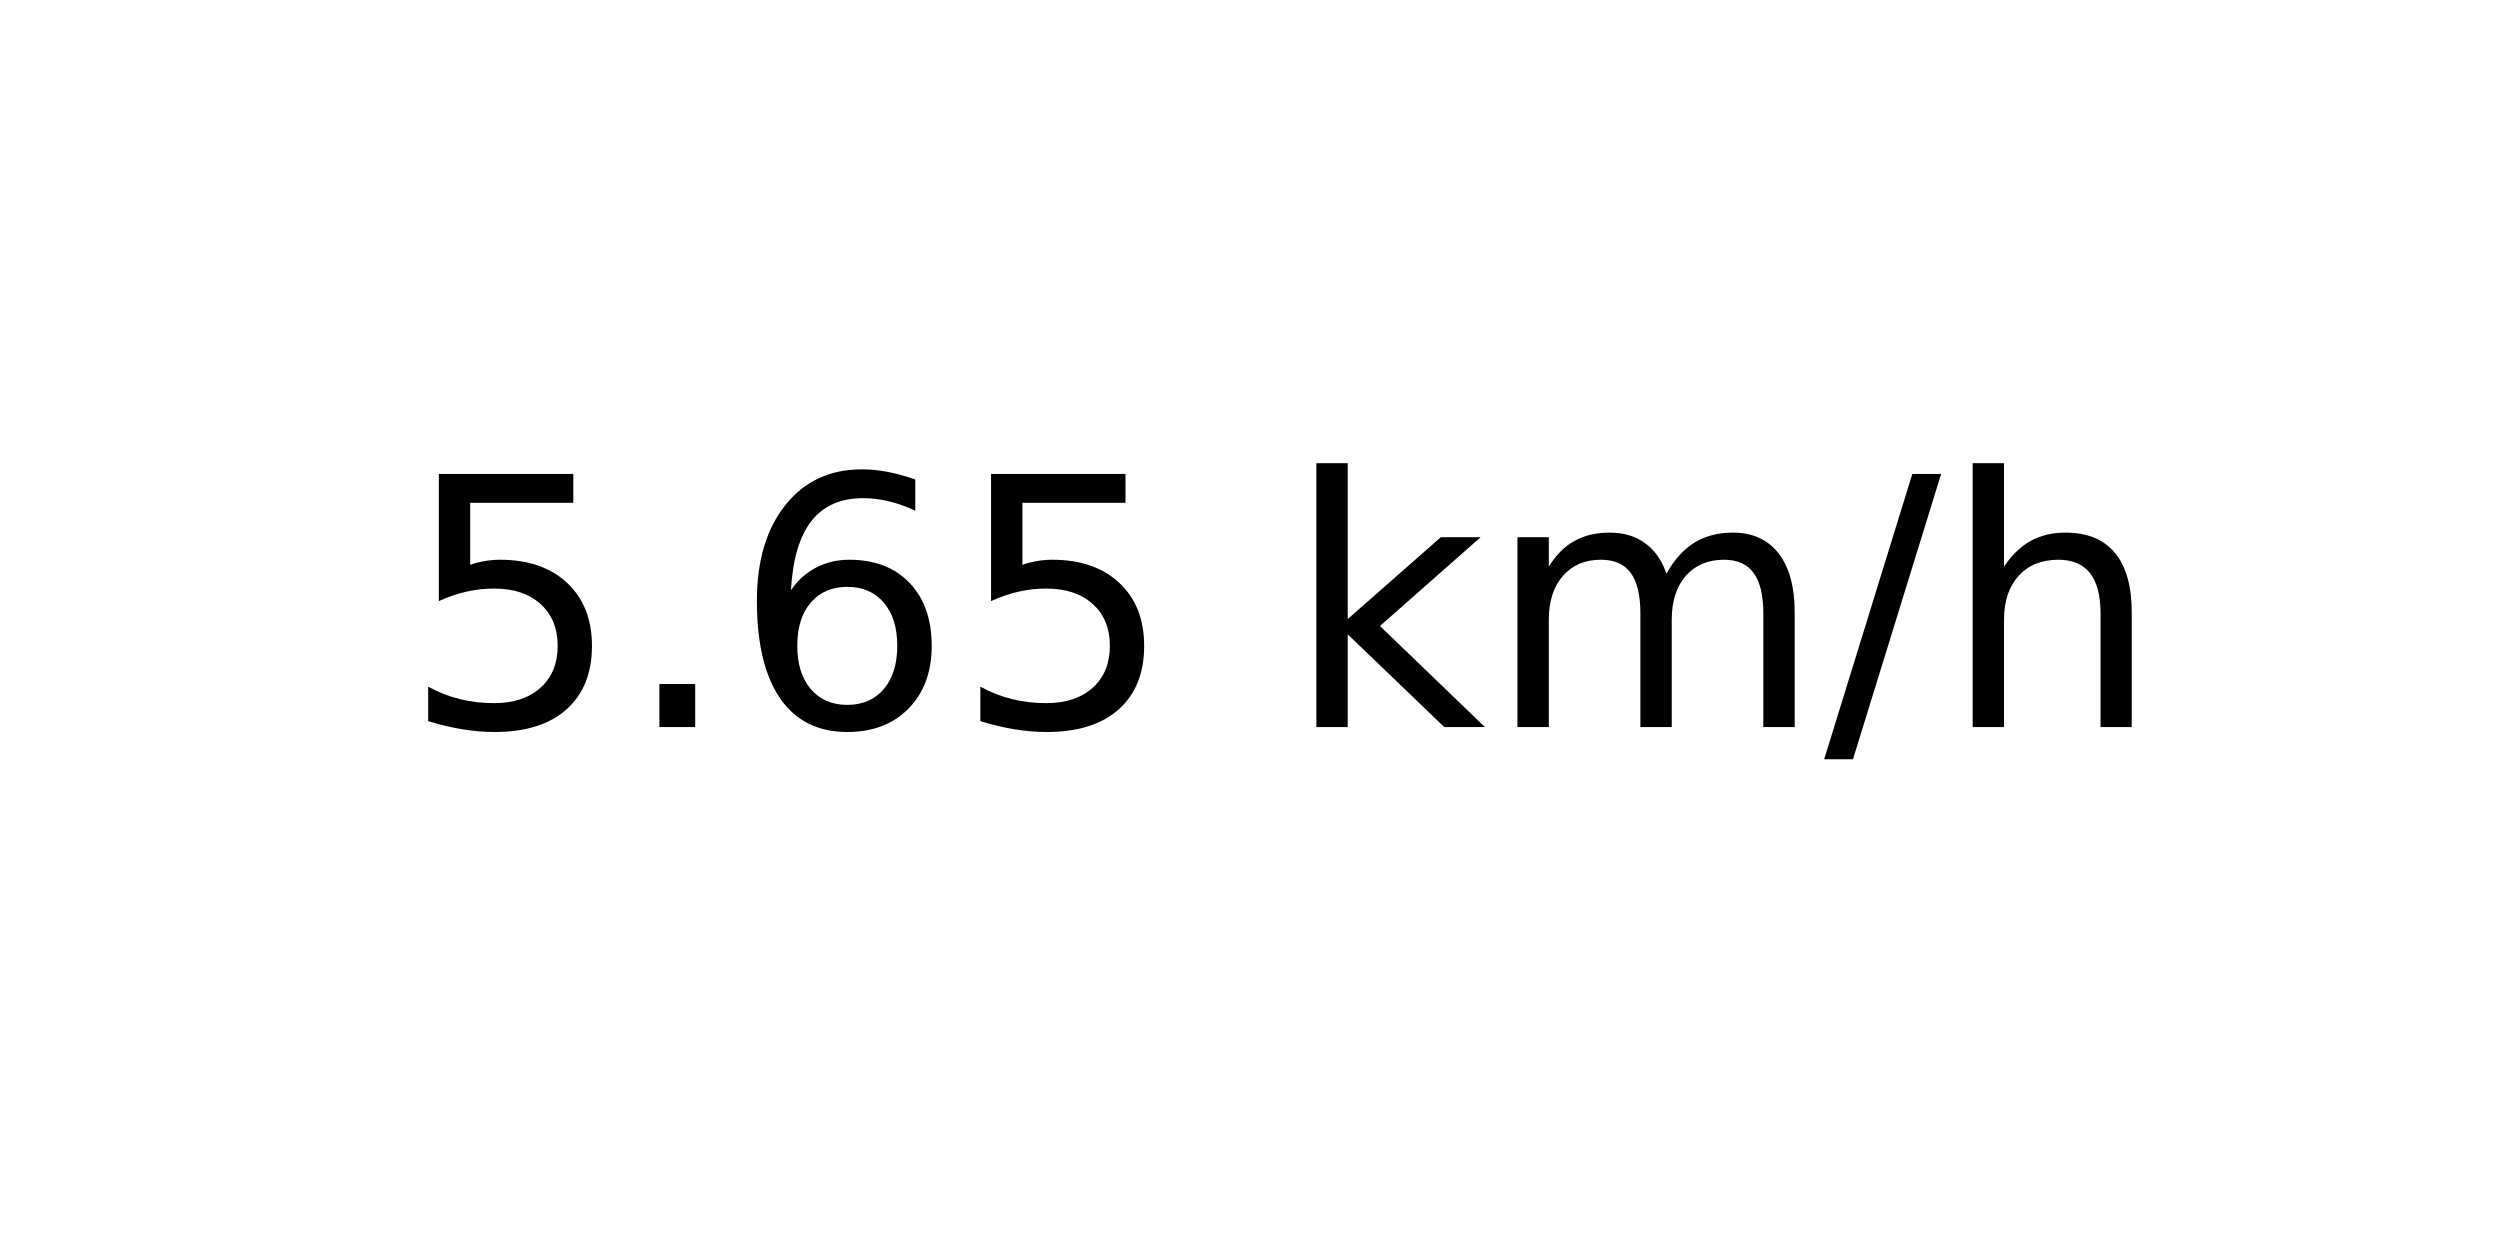
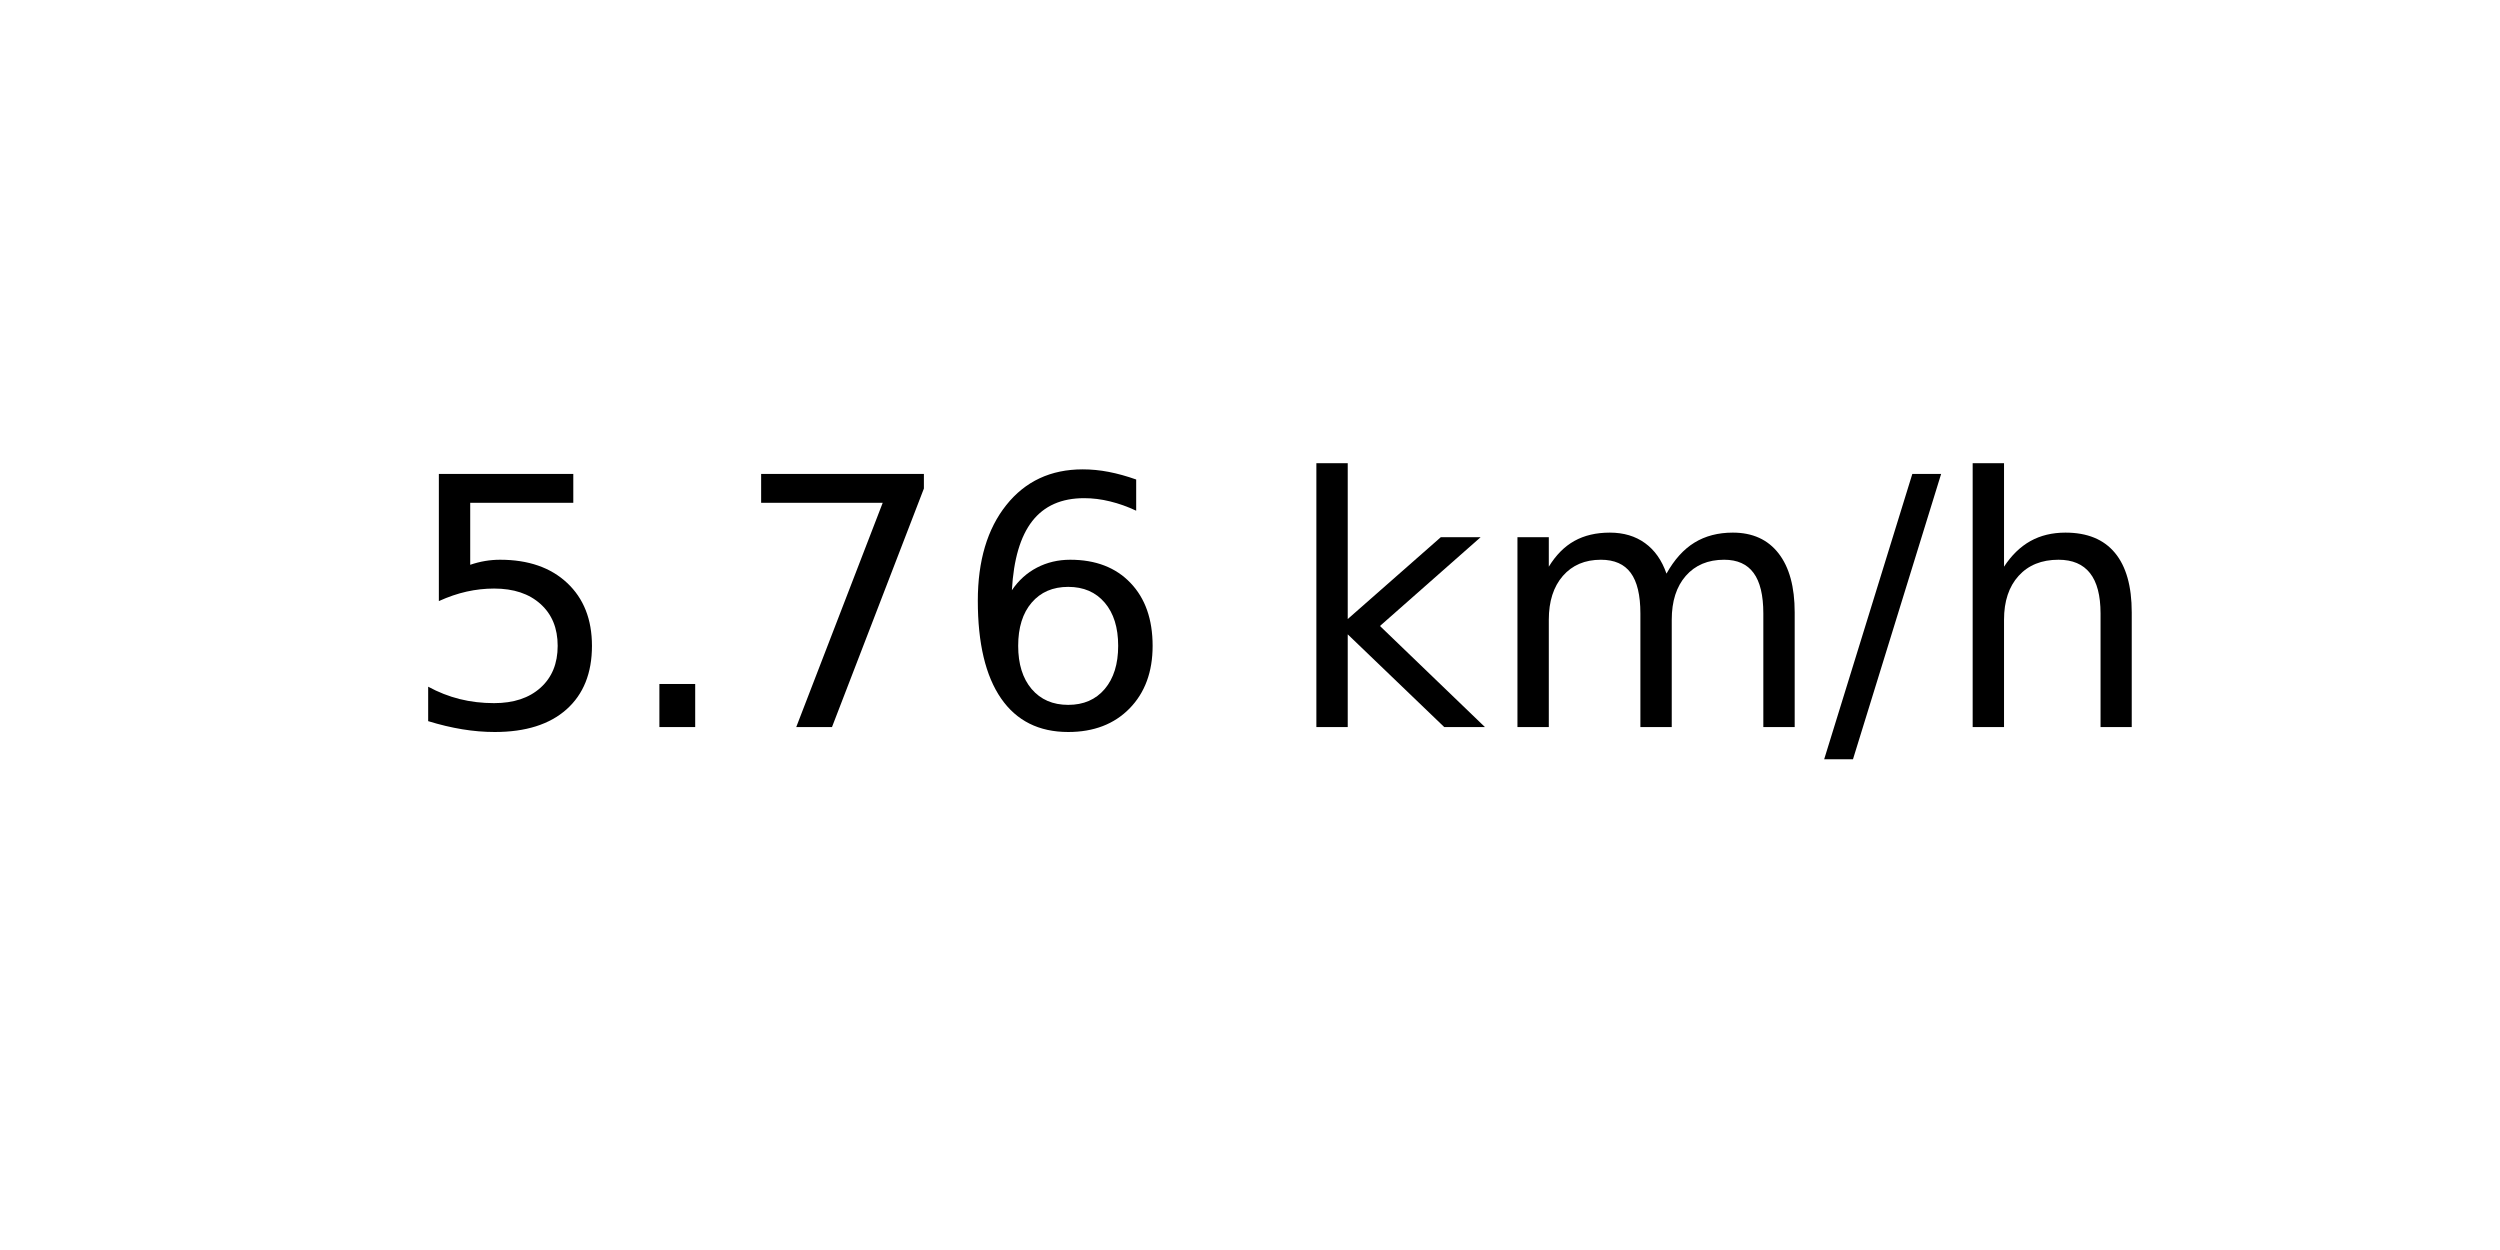
<svg xmlns="http://www.w3.org/2000/svg" xmlns:xlink="http://www.w3.org/1999/xlink" width="72pt" height="36pt" viewBox="0 0 72 36" version="1.1">
  <defs>
    <style type="text/css">*{stroke-linejoin: round; stroke-linecap: butt}</style>
  </defs>
  <g id="figure_1">
    <g id="axes_1">
      <g id="text_1">
        <g transform="translate(11.55937 20.93937) scale(0.1 -0.1)">
          <defs>
            <path id="DejaVuSans-35" d="M 691 4666  L 3169 4666  L 3169 4134  L 1269 4134  L 1269 2991  Q 1406 3038 1543 3061  Q 1681 3084 1819 3084  Q 2600 3084 3056 2656  Q 3513 2228 3513 1497  Q 3513 744 3044 326  Q 2575 -91 1722 -91  Q 1428 -91 1123 -41  Q 819 9 494 109  L 494 744  Q 775 591 1075 516  Q 1375 441 1709 441  Q 2250 441 2565 725  Q 2881 1009 2881 1497  Q 2881 1984 2565 2268  Q 2250 2553 1709 2553  Q 1456 2553 1204 2497  Q 953 2441 691 2322  L 691 4666  z " transform="scale(0.015625)" />
            <path id="DejaVuSans-2e" d="M 684 794  L 1344 794  L 1344 0  L 684 0  L 684 794  z " transform="scale(0.015625)" />
+             <path id="DejaVuSans-37" d="M 525 4666  L 3525 4666  L 3525 4397  L 1831 0  L 1172 0  L 2766 4134  L 525 4134  L 525 4666  z " transform="scale(0.015625)" />
            <path id="DejaVuSans-36" d="M 2113 2584  Q 1688 2584 1439 2293  Q 1191 2003 1191 1497  Q 1191 994 1439 701  Q 1688 409 2113 409  Q 2538 409 2786 701  Q 3034 994 3034 1497  Q 3034 2003 2786 2293  Q 2538 2584 2113 2584  z M 3366 4563  L 3366 3988  Q 3128 4100 2886 4159  Q 2644 4219 2406 4219  Q 1781 4219 1451 3797  Q 1122 3375 1075 2522  Q 1259 2794 1537 2939  Q 1816 3084 2150 3084  Q 2853 3084 3261 2657  Q 3669 2231 3669 1497  Q 3669 778 3244 343  Q 2819 -91 2113 -91  Q 1303 -91 875 529  Q 447 1150 447 2328  Q 447 3434 972 4092  Q 1497 4750 2381 4750  Q 2619 4750 2861 4703  Q 3103 4656 3366 4563  z " transform="scale(0.015625)" />
            <path id="DejaVuSans-20" transform="scale(0.015625)" />
            <path id="DejaVuSans-6b" d="M 581 4863  L 1159 4863  L 1159 1991  L 2875 3500  L 3609 3500  L 1753 1863  L 3688 0  L 2938 0  L 1159 1709  L 1159 0  L 581 0  L 581 4863  z " transform="scale(0.015625)" />
            <path id="DejaVuSans-6d" d="M 3328 2828  Q 3544 3216 3844 3400  Q 4144 3584 4550 3584  Q 5097 3584 5394 3201  Q 5691 2819 5691 2113  L 5691 0  L 5113 0  L 5113 2094  Q 5113 2597 4934 2840  Q 4756 3084 4391 3084  Q 3944 3084 3684 2787  Q 3425 2491 3425 1978  L 3425 0  L 2847 0  L 2847 2094  Q 2847 2600 2669 2842  Q 2491 3084 2119 3084  Q 1678 3084 1418 2786  Q 1159 2488 1159 1978  L 1159 0  L 581 0  L 581 3500  L 1159 3500  L 1159 2956  Q 1356 3278 1631 3431  Q 1906 3584 2284 3584  Q 2666 3584 2933 3390  Q 3200 3197 3328 2828  z " transform="scale(0.015625)" />
            <path id="DejaVuSans-2f" d="M 1625 4666  L 2156 4666  L 531 -594  L 0 -594  L 1625 4666  z " transform="scale(0.015625)" />
            <path id="DejaVuSans-68" d="M 3513 2113  L 3513 0  L 2938 0  L 2938 2094  Q 2938 2591 2744 2837  Q 2550 3084 2163 3084  Q 1697 3084 1428 2787  Q 1159 2491 1159 1978  L 1159 0  L 581 0  L 581 4863  L 1159 4863  L 1159 2956  Q 1366 3272 1645 3428  Q 1925 3584 2291 3584  Q 2894 3584 3203 3211  Q 3513 2838 3513 2113  z " transform="scale(0.015625)" />
          </defs>
          <use xlink:href="#DejaVuSans-35" />
          <use xlink:href="#DejaVuSans-2e" x="63.623" />
-           <use xlink:href="#DejaVuSans-36" x="95.41" />
-           <use xlink:href="#DejaVuSans-35" x="159.033" />
+           <use xlink:href="#DejaVuSans-37" x="95.41" />
+           <use xlink:href="#DejaVuSans-36" x="159.033" />
          <use xlink:href="#DejaVuSans-20" x="222.656" />
          <use xlink:href="#DejaVuSans-6b" x="254.443" />
          <use xlink:href="#DejaVuSans-6d" x="312.354" />
          <use xlink:href="#DejaVuSans-2f" x="409.766" />
          <use xlink:href="#DejaVuSans-68" x="443.457" />
        </g>
      </g>
    </g>
  </g>
</svg>
